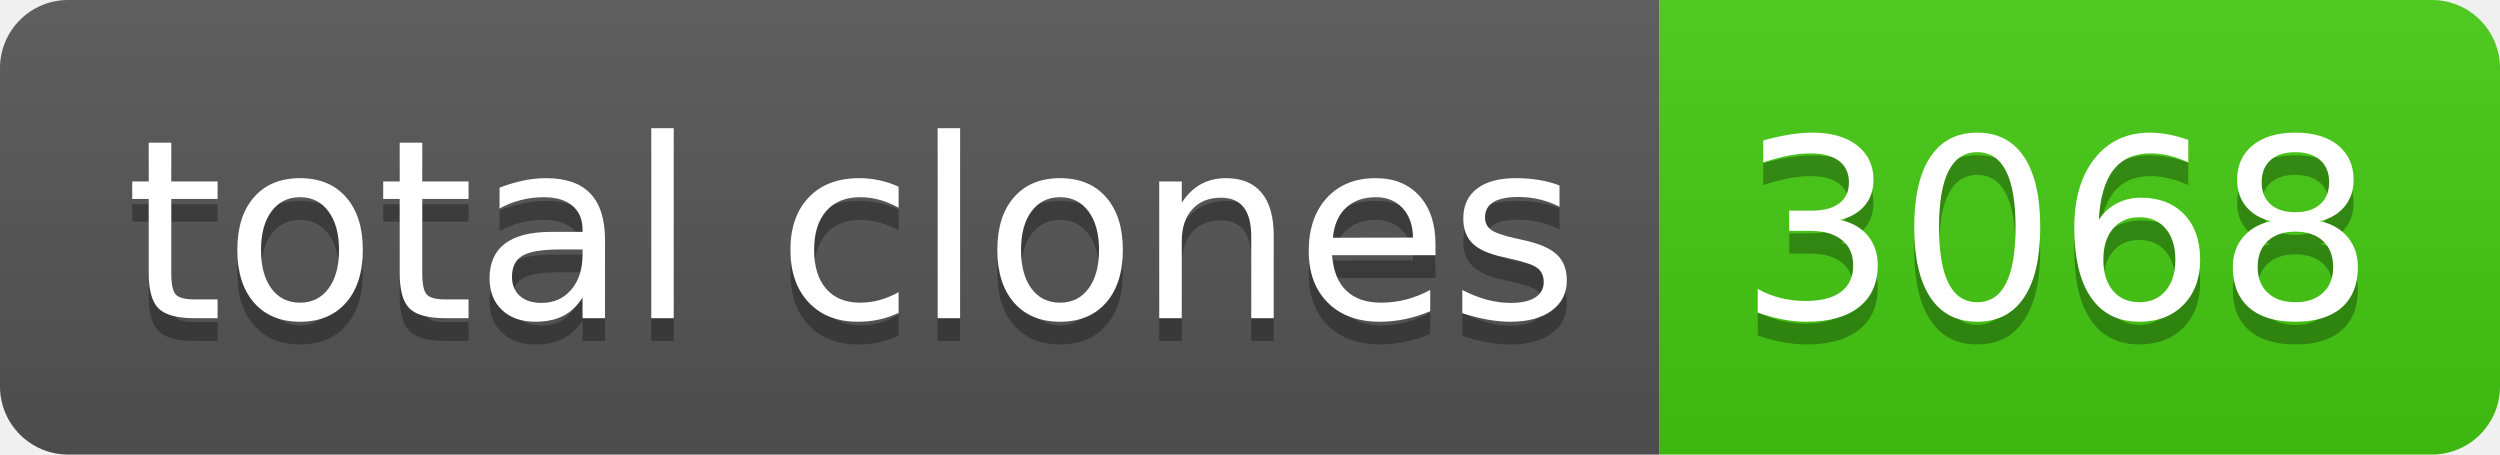
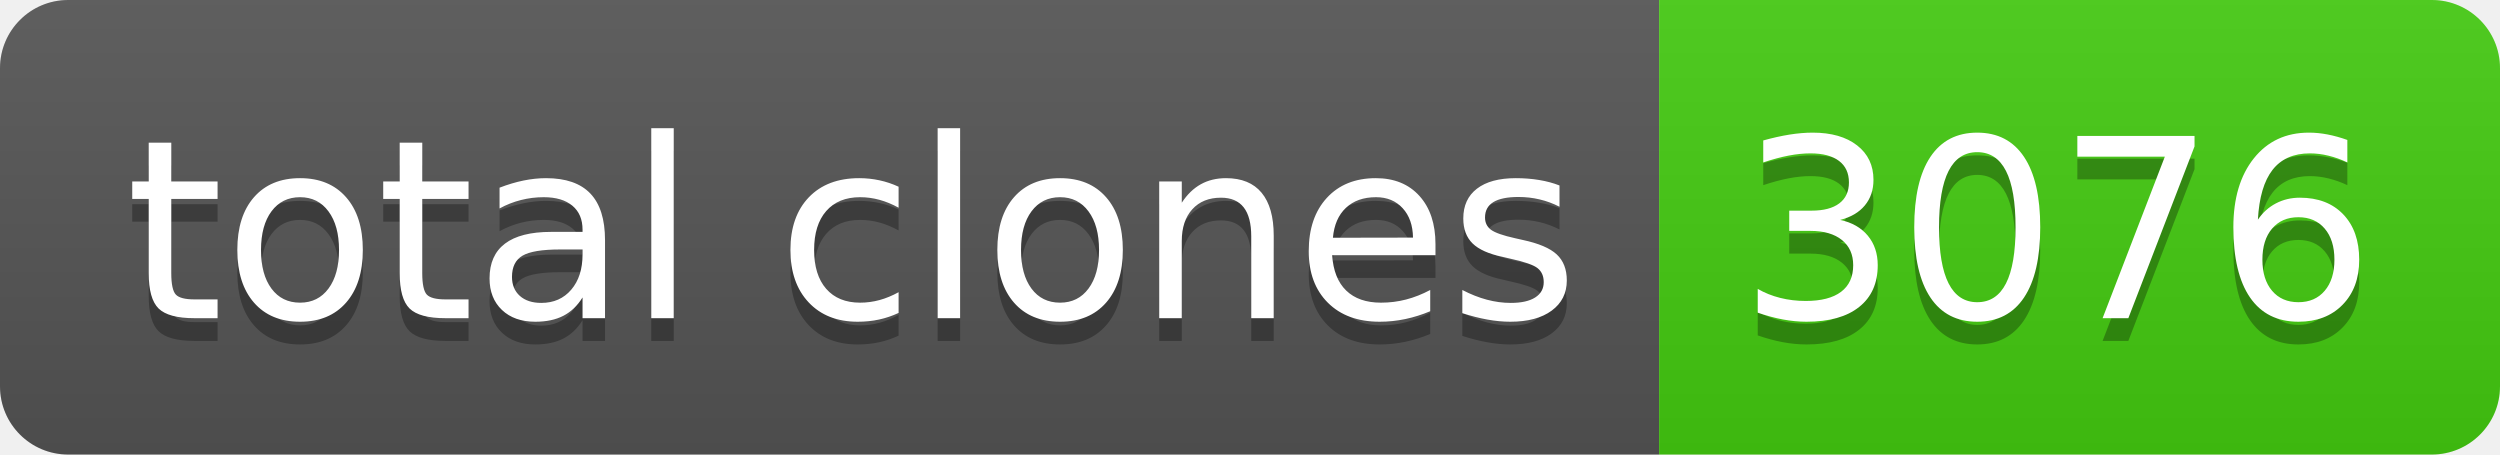
- <svg xmlns="http://www.w3.org/2000/svg" width="110" height="20" role="img" aria-label="total clones: 3068">
+ <svg xmlns="http://www.w3.org/2000/svg" width="110" height="20" role="img" aria-label="total clones: 3076">
  <linearGradient id="s" x2="0" y2="100%">
    <stop offset="0" stop-color="#bbb" stop-opacity=".1" />
    <stop offset="1" stop-opacity=".1" />
  </linearGradient>
  <clipPath id="r">
    <rect width="110" height="20" rx="3" fill="#fff" />
  </clipPath>
  <g clip-path="url(#r)">
    <rect width="73" height="20" fill="#555" />
    <rect x="73" width="37" height="20" fill="#4c1" />
    <rect width="110" height="20" fill="url(#s)" />
  </g>
  <g fill="#fff" text-anchor="middle" font-family="Verdana,Geneva,DejaVu Sans,sans-serif" text-rendering="geometricPrecision" font-size="110">
    <text aria-hidden="true" x="375" y="150" fill="#010101" fill-opacity=".3" transform="scale(.1)" textLength="630">total clones</text>
    <text x="375" y="140" transform="scale(.1)" fill="#fff" textLength="630">total clones</text>
-     <text aria-hidden="true" x="905" y="150" fill="#010101" fill-opacity=".3" transform="scale(.1)" textLength="270">3068</text>
-     <text x="905" y="140" transform="scale(.1)" fill="#fff" textLength="270">3068</text>
+     <text aria-hidden="true" x="905" y="150" fill="#010101" fill-opacity=".3" transform="scale(.1)" textLength="270">3076</text>
+     <text x="905" y="140" transform="scale(.1)" fill="#fff" textLength="270">3076</text>
  </g>
</svg>
